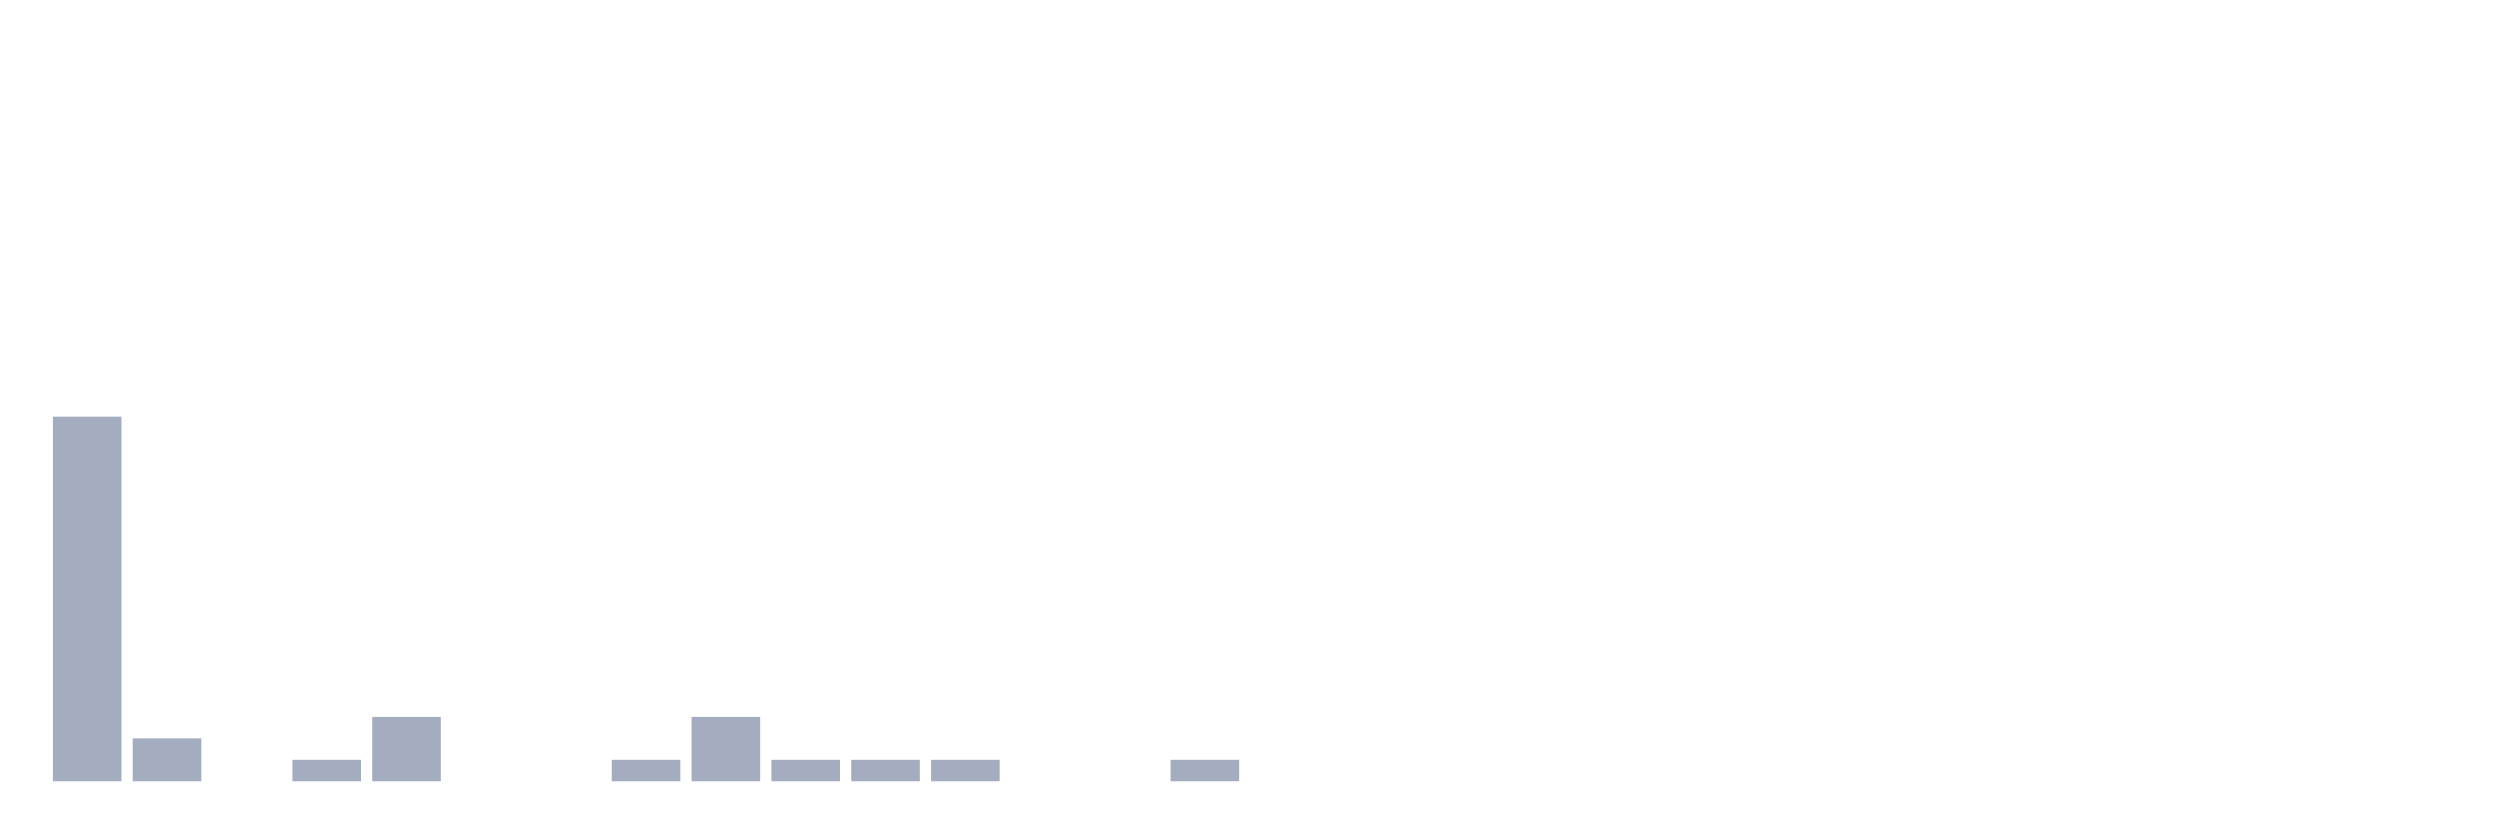
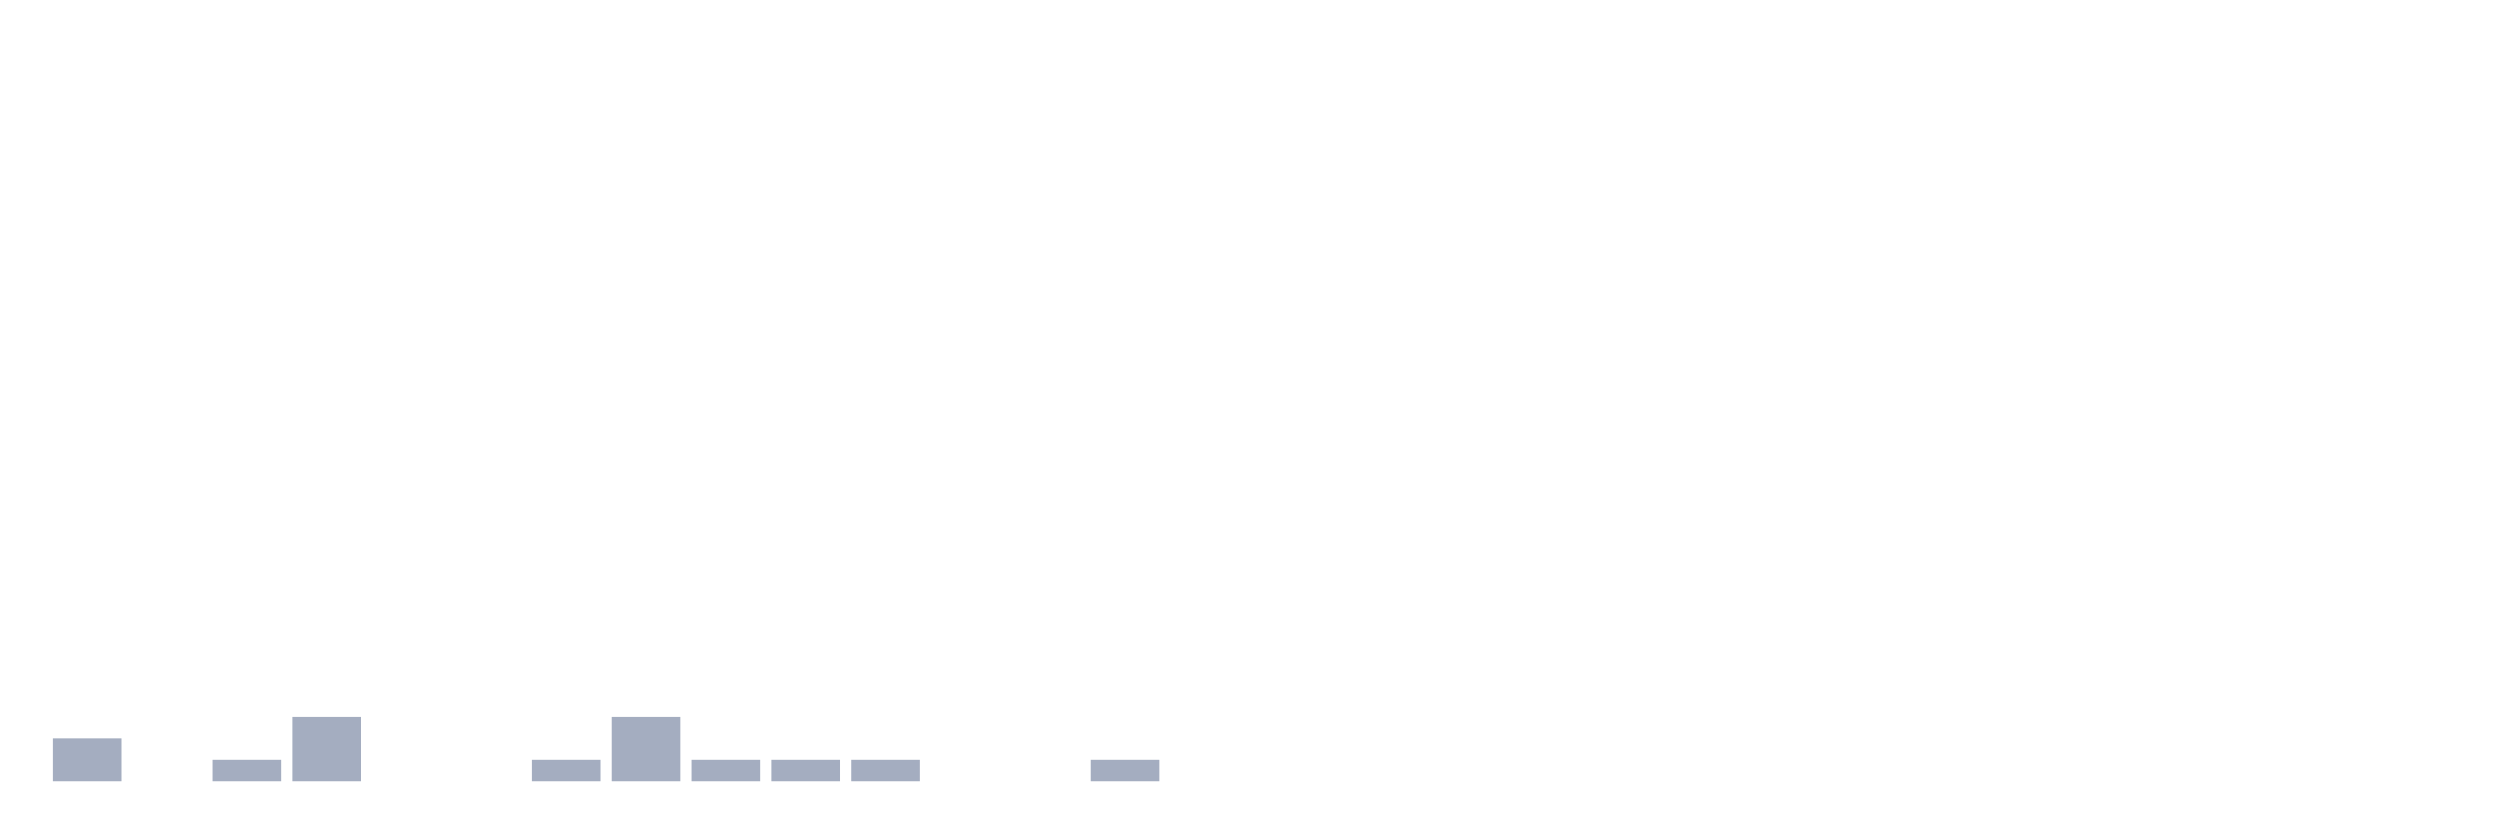
<svg xmlns="http://www.w3.org/2000/svg" viewBox="0 0 480 160">
  <g transform="translate(10,10)">
-     <rect class="bar" x="0.153" width="13.175" y="70" height="70" fill="rgb(164,173,192)" />
-     <rect class="bar" x="15.482" width="13.175" y="131.765" height="8.235" fill="rgb(164,173,192)" />
-     <rect class="bar" x="30.81" width="13.175" y="140" height="0" fill="rgb(164,173,192)" />
-     <rect class="bar" x="46.138" width="13.175" y="135.882" height="4.118" fill="rgb(164,173,192)" />
-     <rect class="bar" x="61.466" width="13.175" y="127.647" height="12.353" fill="rgb(164,173,192)" />
+     <rect class="bar" x="0.153" width="13.175" y="131.765" height="8.235" fill="rgb(164,173,192)" />
+     <rect class="bar" x="15.482" width="13.175" y="140" height="0" fill="rgb(164,173,192)" />
+     <rect class="bar" x="30.81" width="13.175" y="135.882" height="4.118" fill="rgb(164,173,192)" />
+     <rect class="bar" x="46.138" width="13.175" y="127.647" height="12.353" fill="rgb(164,173,192)" />
+     <rect class="bar" x="61.466" width="13.175" y="140" height="0" fill="rgb(164,173,192)" />
    <rect class="bar" x="76.794" width="13.175" y="140" height="0" fill="rgb(164,173,192)" />
-     <rect class="bar" x="92.123" width="13.175" y="140" height="0" fill="rgb(164,173,192)" />
-     <rect class="bar" x="107.451" width="13.175" y="135.882" height="4.118" fill="rgb(164,173,192)" />
-     <rect class="bar" x="122.779" width="13.175" y="127.647" height="12.353" fill="rgb(164,173,192)" />
+     <rect class="bar" x="92.123" width="13.175" y="135.882" height="4.118" fill="rgb(164,173,192)" />
+     <rect class="bar" x="107.451" width="13.175" y="127.647" height="12.353" fill="rgb(164,173,192)" />
+     <rect class="bar" x="122.779" width="13.175" y="135.882" height="4.118" fill="rgb(164,173,192)" />
    <rect class="bar" x="138.107" width="13.175" y="135.882" height="4.118" fill="rgb(164,173,192)" />
    <rect class="bar" x="153.436" width="13.175" y="135.882" height="4.118" fill="rgb(164,173,192)" />
-     <rect class="bar" x="168.764" width="13.175" y="135.882" height="4.118" fill="rgb(164,173,192)" />
+     <rect class="bar" x="168.764" width="13.175" y="140" height="0" fill="rgb(164,173,192)" />
    <rect class="bar" x="184.092" width="13.175" y="140" height="0" fill="rgb(164,173,192)" />
-     <rect class="bar" x="199.42" width="13.175" y="140" height="0" fill="rgb(164,173,192)" />
-     <rect class="bar" x="214.748" width="13.175" y="135.882" height="4.118" fill="rgb(164,173,192)" />
+     <rect class="bar" x="199.42" width="13.175" y="135.882" height="4.118" fill="rgb(164,173,192)" />
+     <rect class="bar" x="214.748" width="13.175" y="140" height="0" fill="rgb(164,173,192)" />
    <rect class="bar" x="230.077" width="13.175" y="140" height="0" fill="rgb(164,173,192)" />
    <rect class="bar" x="245.405" width="13.175" y="140" height="0" fill="rgb(164,173,192)" />
    <rect class="bar" x="260.733" width="13.175" y="140" height="0" fill="rgb(164,173,192)" />
    <rect class="bar" x="276.061" width="13.175" y="140" height="0" fill="rgb(164,173,192)" />
    <rect class="bar" x="291.39" width="13.175" y="140" height="0" fill="rgb(164,173,192)" />
    <rect class="bar" x="306.718" width="13.175" y="140" height="0" fill="rgb(164,173,192)" />
    <rect class="bar" x="322.046" width="13.175" y="140" height="0" fill="rgb(164,173,192)" />
    <rect class="bar" x="337.374" width="13.175" y="140" height="0" fill="rgb(164,173,192)" />
    <rect class="bar" x="352.702" width="13.175" y="140" height="0" fill="rgb(164,173,192)" />
    <rect class="bar" x="368.031" width="13.175" y="140" height="0" fill="rgb(164,173,192)" />
    <rect class="bar" x="383.359" width="13.175" y="140" height="0" fill="rgb(164,173,192)" />
    <rect class="bar" x="398.687" width="13.175" y="140" height="0" fill="rgb(164,173,192)" />
    <rect class="bar" x="414.015" width="13.175" y="140" height="0" fill="rgb(164,173,192)" />
    <rect class="bar" x="429.344" width="13.175" y="140" height="0" fill="rgb(164,173,192)" />
    <rect class="bar" x="444.672" width="13.175" y="140" height="0" fill="rgb(164,173,192)" />
  </g>
</svg>
